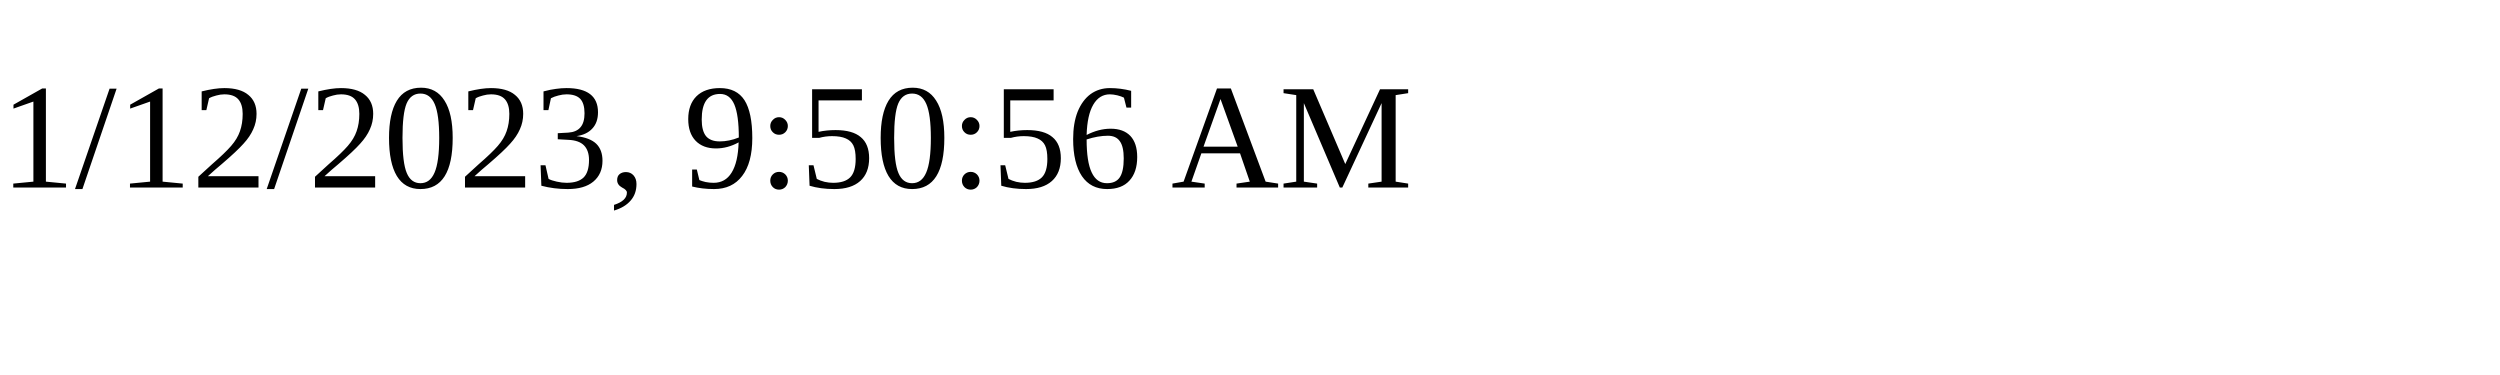
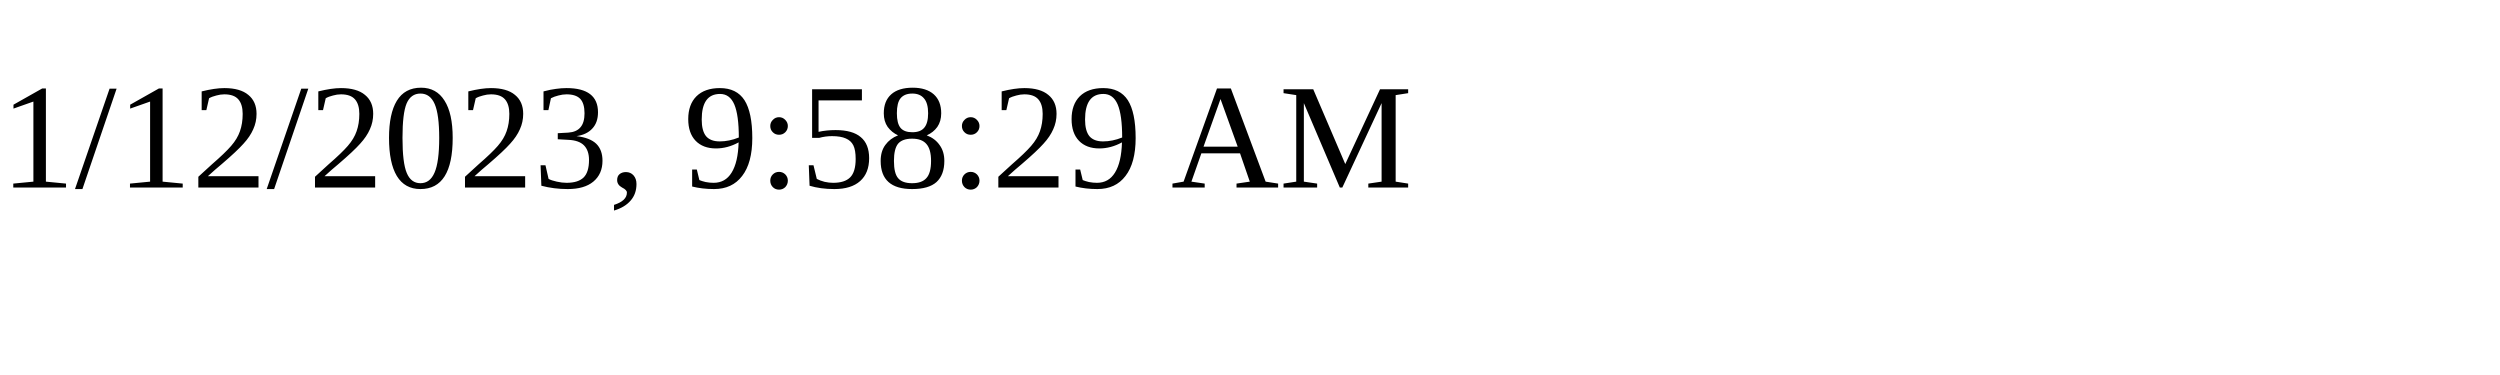
<svg xmlns="http://www.w3.org/2000/svg" height="30" width="200">
-   <text x="0" y="15">1/12/2023, 9:50:56 AM</text>
+   <text x="0" y="15">1/12/2023, 9:58:29 AM</text>
</svg>
